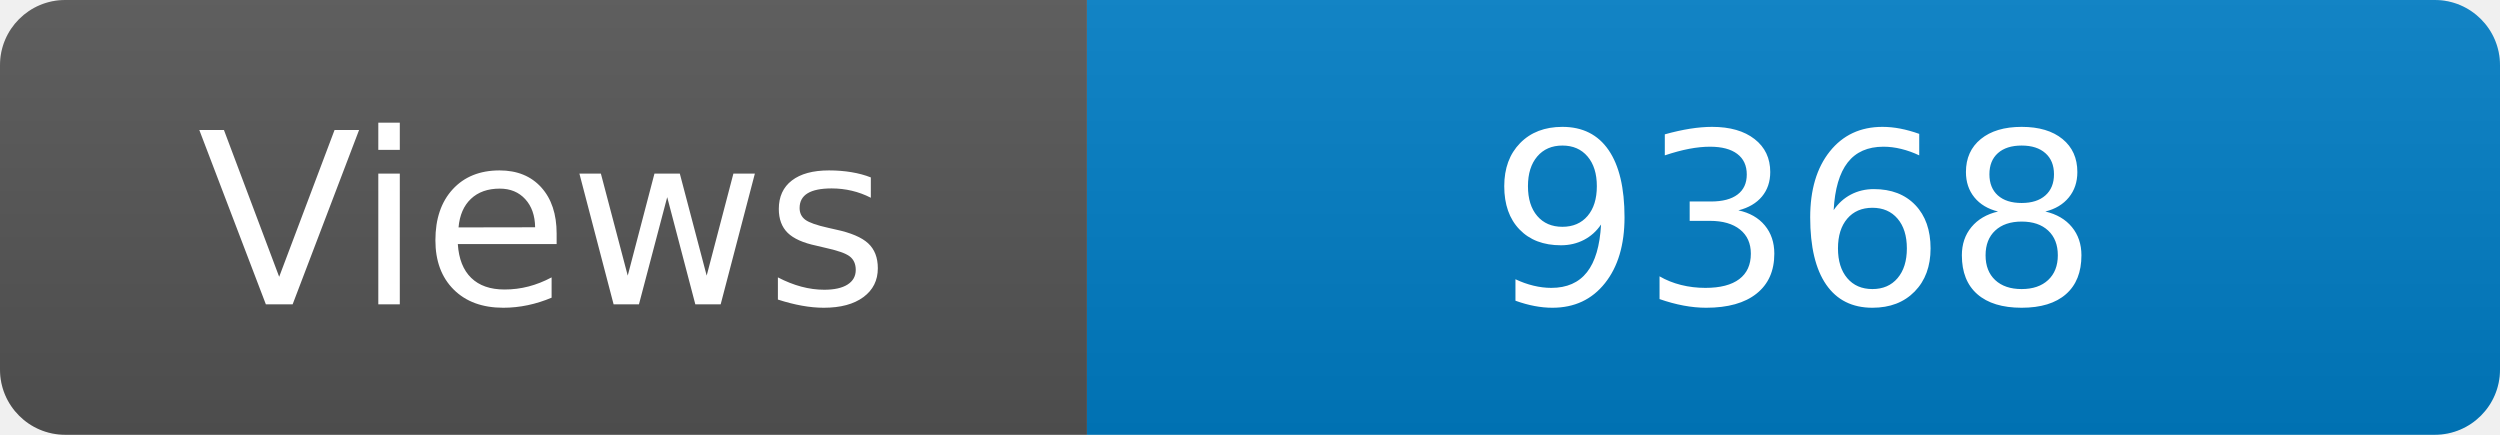
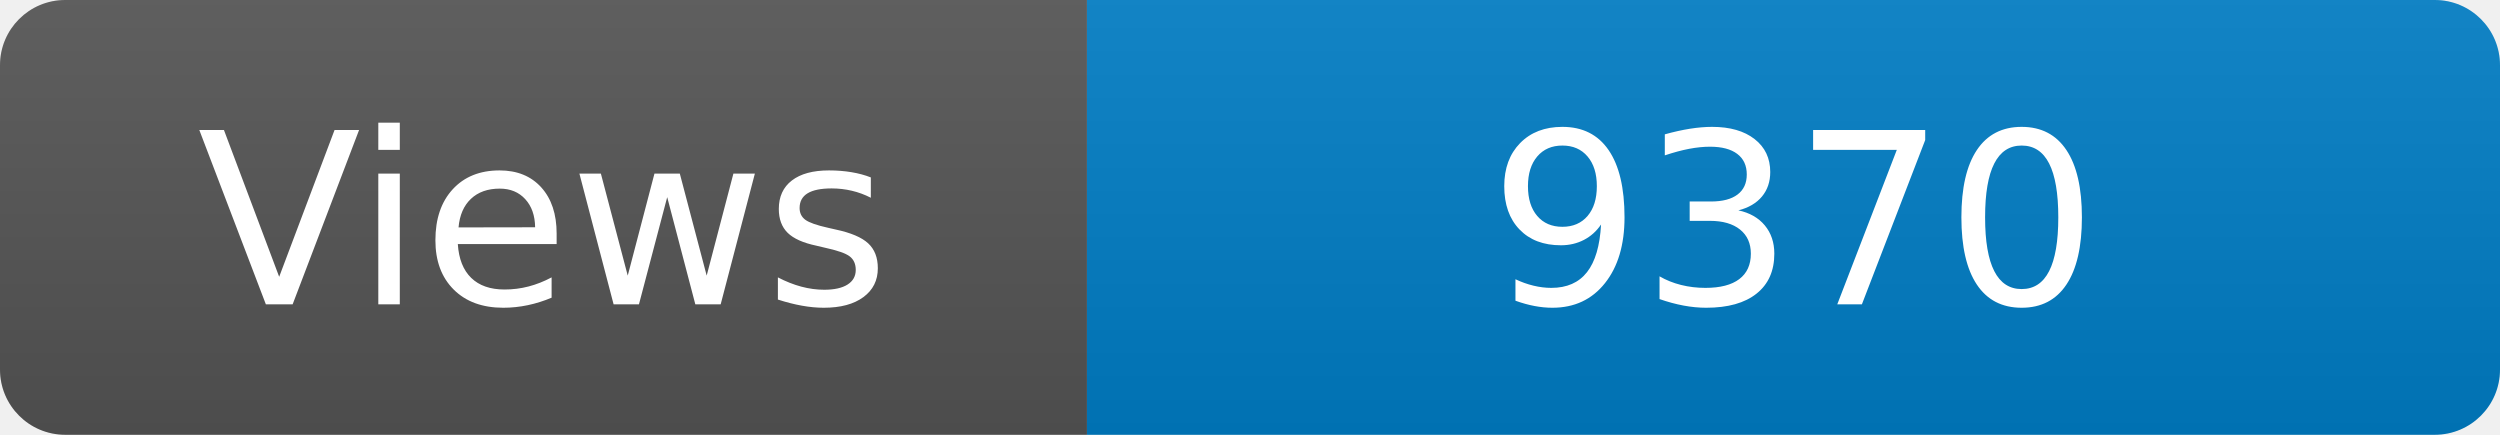
<svg xmlns="http://www.w3.org/2000/svg" width="115" height="20" role="img" aria-label="Maintained?: yes">
  <linearGradient id="s" x2="0" y2="100%">
    <stop offset="0" stop-color="#bbb" stop-opacity=".1" />
    <stop offset="1" stop-opacity=".1" />
  </linearGradient>
  <clipPath id="r">
    <rect width="115" height="20" rx="3" fill="#fff" />
  </clipPath>
  <g clip-path="url(#r)">
    <rect width="50" height="20" fill="#555" />
    <rect x="50" width="160" height="20" fill="#007ec6" />
    <rect width="115" height="20" fill="url(#s)" />
  </g>
  <g fill="#fff" text-anchor="middle" font-family="Verdana,Geneva,DejaVu Sans,sans-serif" font-size="110">
    <text x="250" y="140" transform="scale(.1)" fill="#fff">Views</text>
-     <text x="825" y="140" transform="scale(.1)" fill="#fff">9368</text>
+     <text x="825" y="140" transform="scale(.1)" fill="#fff">9370</text>
  </g>
</svg>
